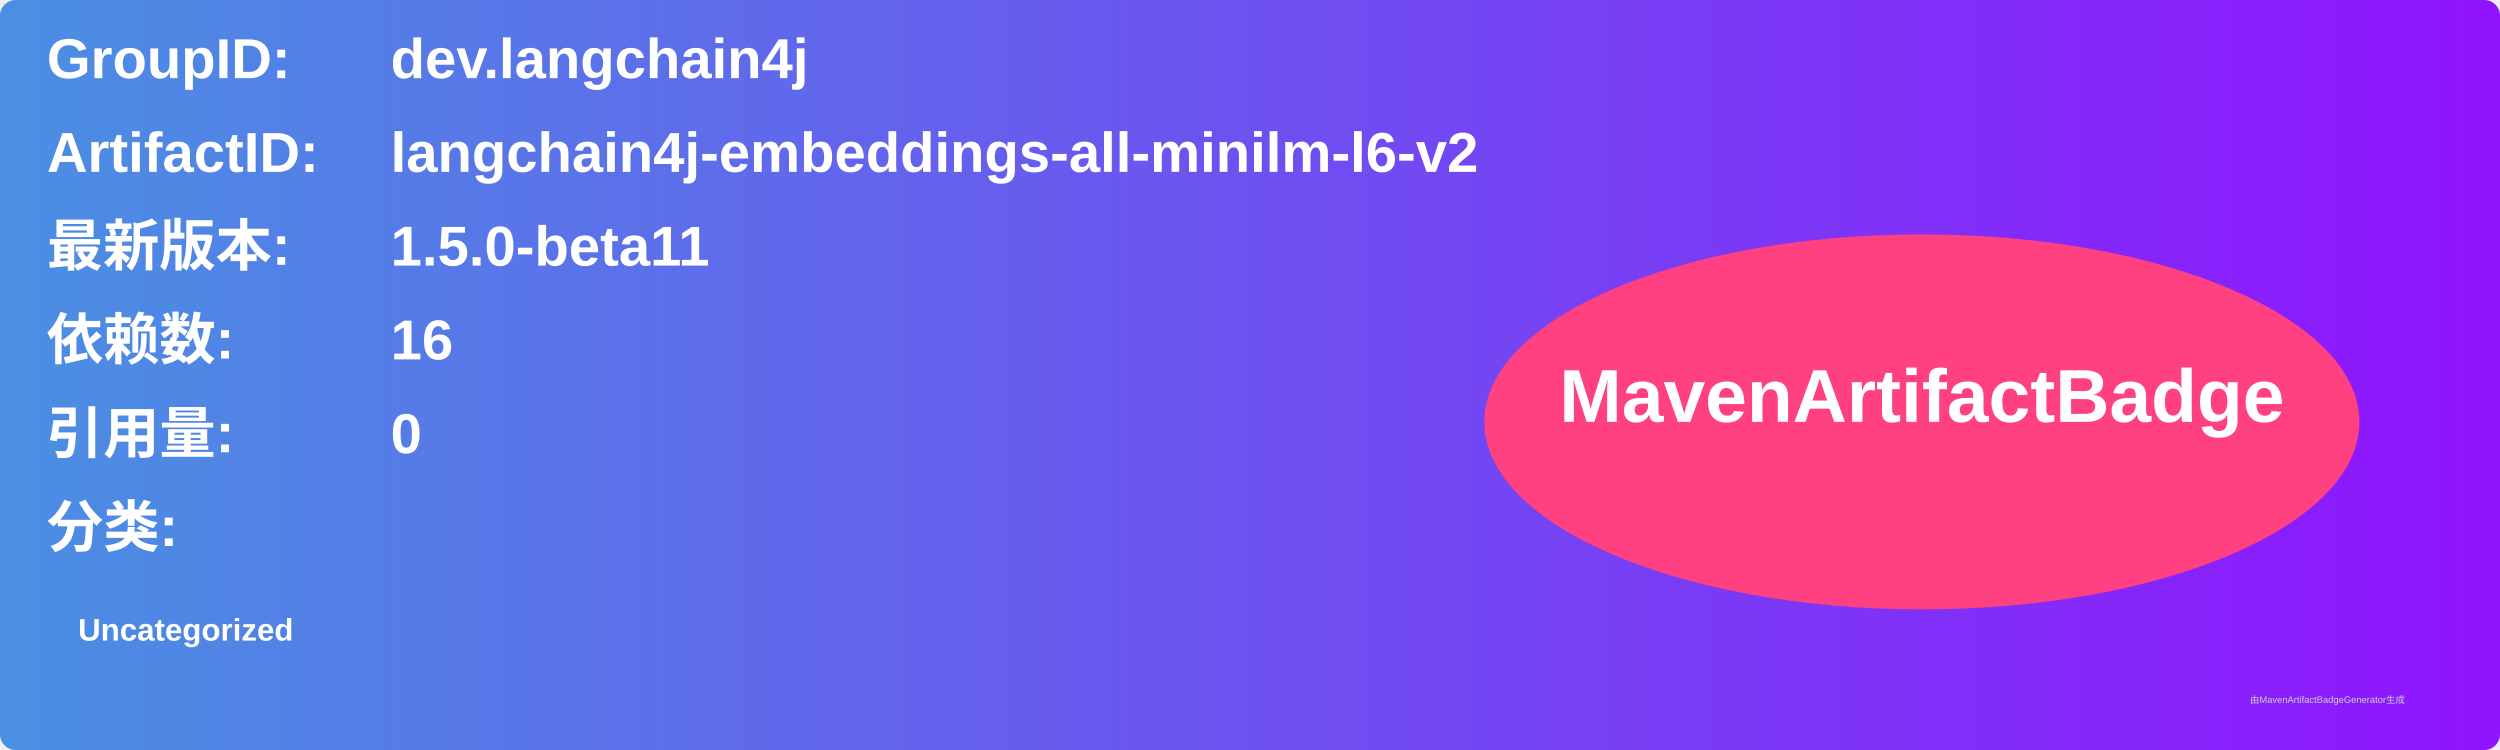
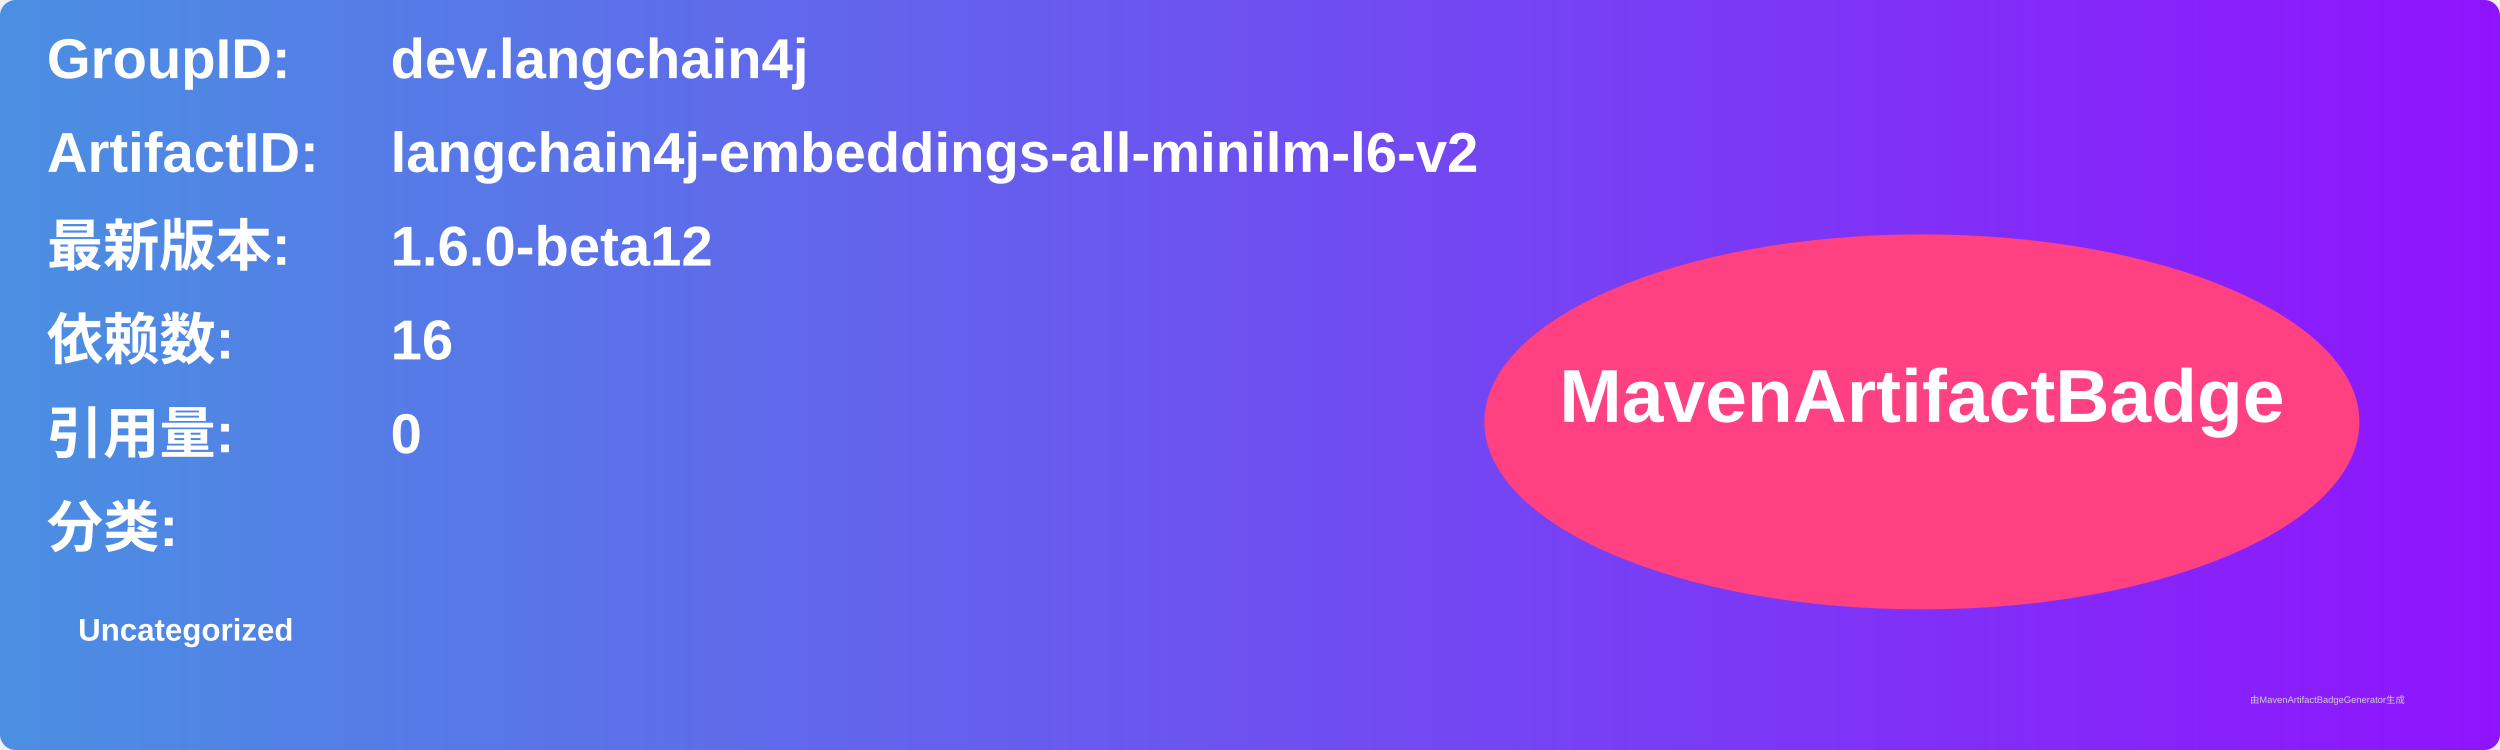
<svg xmlns="http://www.w3.org/2000/svg" width="800" height="240" viewBox="0 0 800 240">
  <linearGradient id="grad" x1="0%" y1="0%" x2="100%" y2="0%">
    <stop offset="0%" stop-color="#4a90e2" />
    <stop offset="100%" stop-color="#9013fe" />
  </linearGradient>
  <rect width="100%" height="100%" rx="5" ry="5" fill="url(#grad)" />
  <g transform="translate(15, 15)">
    <text x="0" y="10" font-family="Arial" font-size="18" fill="white" font-weight="bold" width="260">GroupID:</text>
    <text x="110" y="10" font-family="Arial" font-size="18" fill="white" font-weight="bold" width="460">dev.langchain4j</text>
    <text x="0" y="40" font-family="Arial" font-size="18" fill="white" font-weight="bold" width="260">ArtifactID:</text>
    <text x="110" y="40" font-family="Arial" font-size="18" fill="white" font-weight="bold" width="460">langchain4j-embeddings-all-minilm-l6-v2</text>
    <text x="0" y="70" font-family="Arial" font-size="18" fill="white" font-weight="bold">最新版本:</text>
    <text x="110" y="70" font-family="Arial" font-size="18" fill="white" font-weight="bold">
-       <tspan font-weight="bold">1.5.0-beta11</tspan>
+       <tspan font-weight="bold">1.6.0-beta12</tspan>
    </text>
    <text x="0" y="100" font-family="Arial" font-size="18" fill="white" font-weight="bold">依赖数: </text>
    <text x="110" y="100" font-family="Arial" font-size="18" fill="white">
      <tspan font-weight="bold">16</tspan>
    </text>
    <text x="0" y="130" font-family="Arial" font-size="18" fill="white" font-weight="bold">引用量: </text>
    <text x="110" y="130" font-family="Arial" font-size="18" fill="white">
      <tspan font-weight="bold">0</tspan>
    </text>
    <text x="0" y="160" font-family="Arial" font-size="18" fill="white" font-weight="bold">分类:</text>
    <text x="10" y="190" font-family="Arial" font-size="10" fill="white">
      <tspan font-weight="bold">Uncategorized</tspan>
    </text>
    <ellipse cx="600" cy="120" rx="140" ry="60" fill="#ff4081" />
    <text x="600" y="120" text-anchor="middle" font-family="Arial" font-size="24" fill="white" font-weight="bold">MavenArtifactBadge</text>
  </g>
  <text x="720" y="225" font-family="Arial" font-size="3" fill="#d0d0d0">由MavenArtifactBadgeGenerator生成</text>
</svg>
